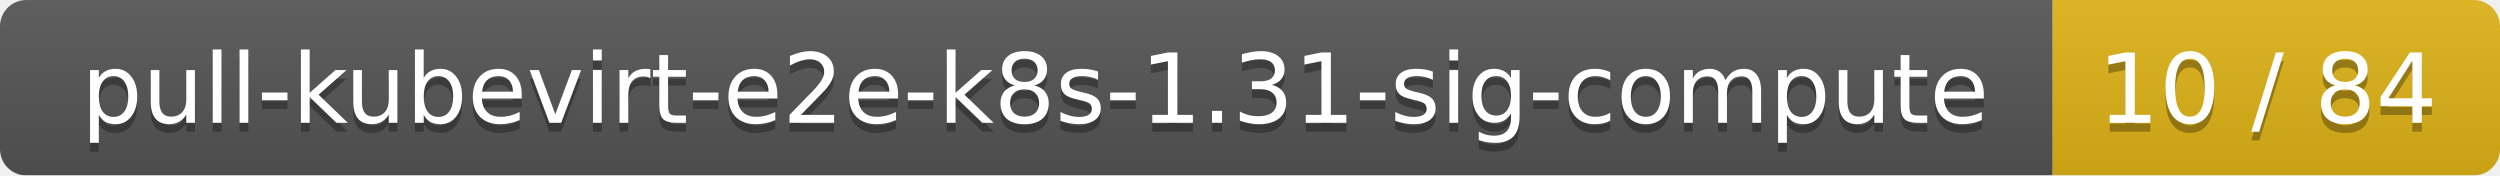
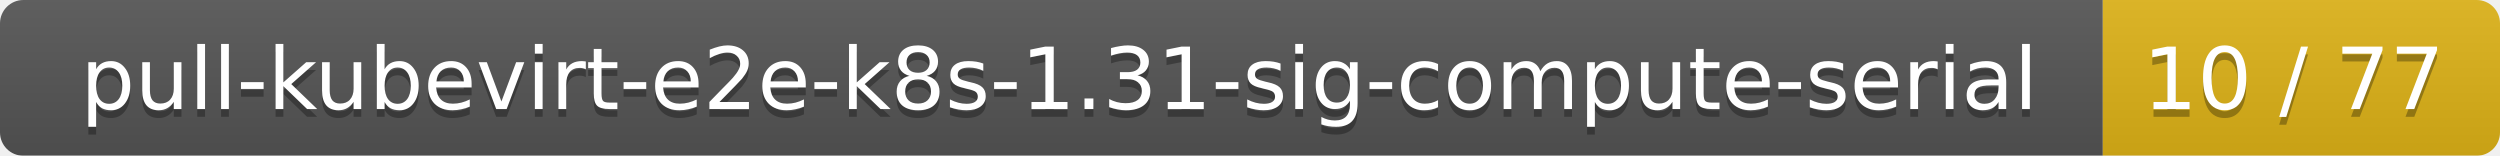
- <svg xmlns="http://www.w3.org/2000/svg" width="285" height="20">
+ <svg xmlns="http://www.w3.org/2000/svg" width="321" height="20">
  <linearGradient id="smooth" x2="0" y2="100%">
    <stop offset="0" stop-color="#bbb" stop-opacity=".1" />
    <stop offset="1" stop-opacity=".1" />
  </linearGradient>
  <mask id="round">
-     <rect width="285" height="20" rx="3" fill="#fff" />
+     <rect width="321" height="20" rx="3" fill="#fff" />
  </mask>
  <g mask="url(#round)">
-     <rect width="234" height="20" fill="#555" />
-     <rect x="234" width="51" height="20" fill="#dfb317" />
-     <rect width="285" height="20" fill="url(#smooth)" />
+     <rect width="270" height="20" fill="#555" />
+     <rect x="270" width="51" height="20" fill="#dfb317" />
+     <rect width="321" height="20" fill="url(#smooth)" />
  </g>
  <g fill="#fff" text-anchor="middle" font-family="DejaVu Sans,Verdana,Geneva,sans-serif" font-size="11">
-     <text x="118" y="15" fill="#010101" fill-opacity=".3">pull-kubevirt-e2e-k8s-1.31-sig-compute</text>
-     <text x="118" y="14">pull-kubevirt-e2e-k8s-1.31-sig-compute</text>
-     <text x="258.5" y="15" fill="#010101" fill-opacity=".3">10 / 84</text>
-     <text x="258.5" y="14">10 / 84</text>
+     <text x="136" y="15" fill="#010101" fill-opacity=".3">pull-kubevirt-e2e-k8s-1.31-sig-compute-serial</text>
+     <text x="136" y="14">pull-kubevirt-e2e-k8s-1.31-sig-compute-serial</text>
+     <text x="294.5" y="15" fill="#010101" fill-opacity=".3">10 / 77</text>
+     <text x="294.5" y="14">10 / 77</text>
  </g>
</svg>
